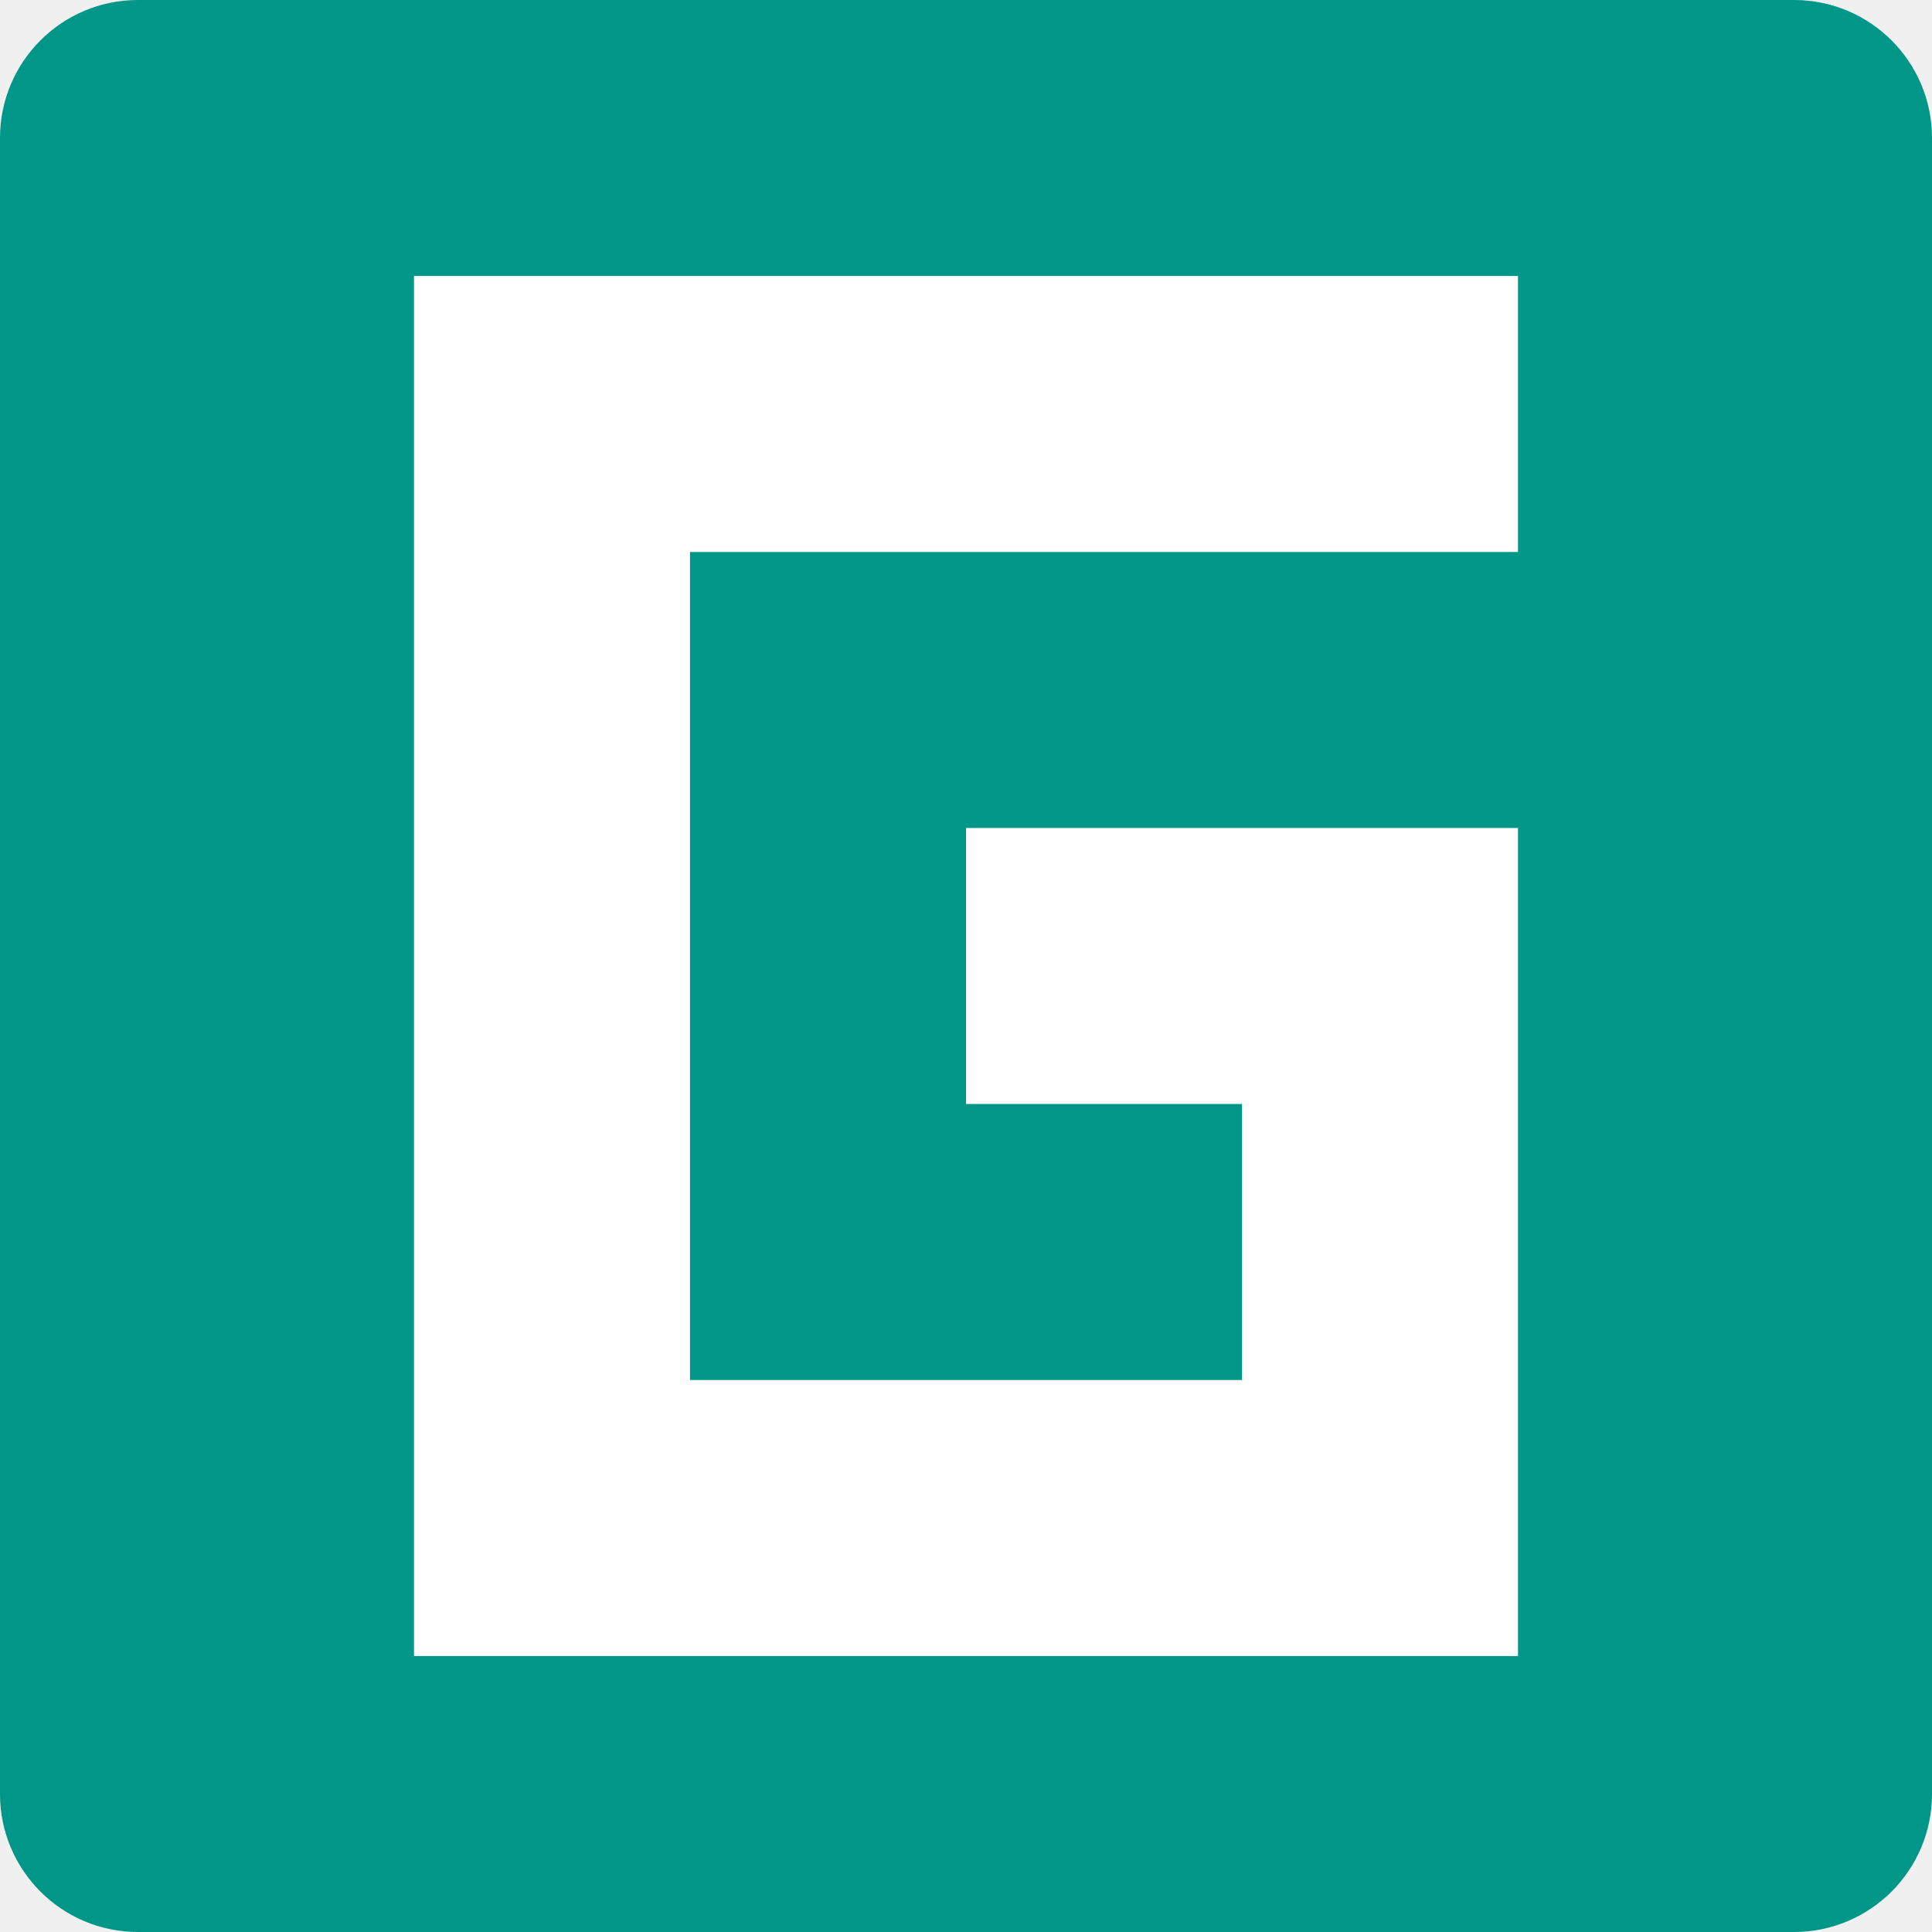
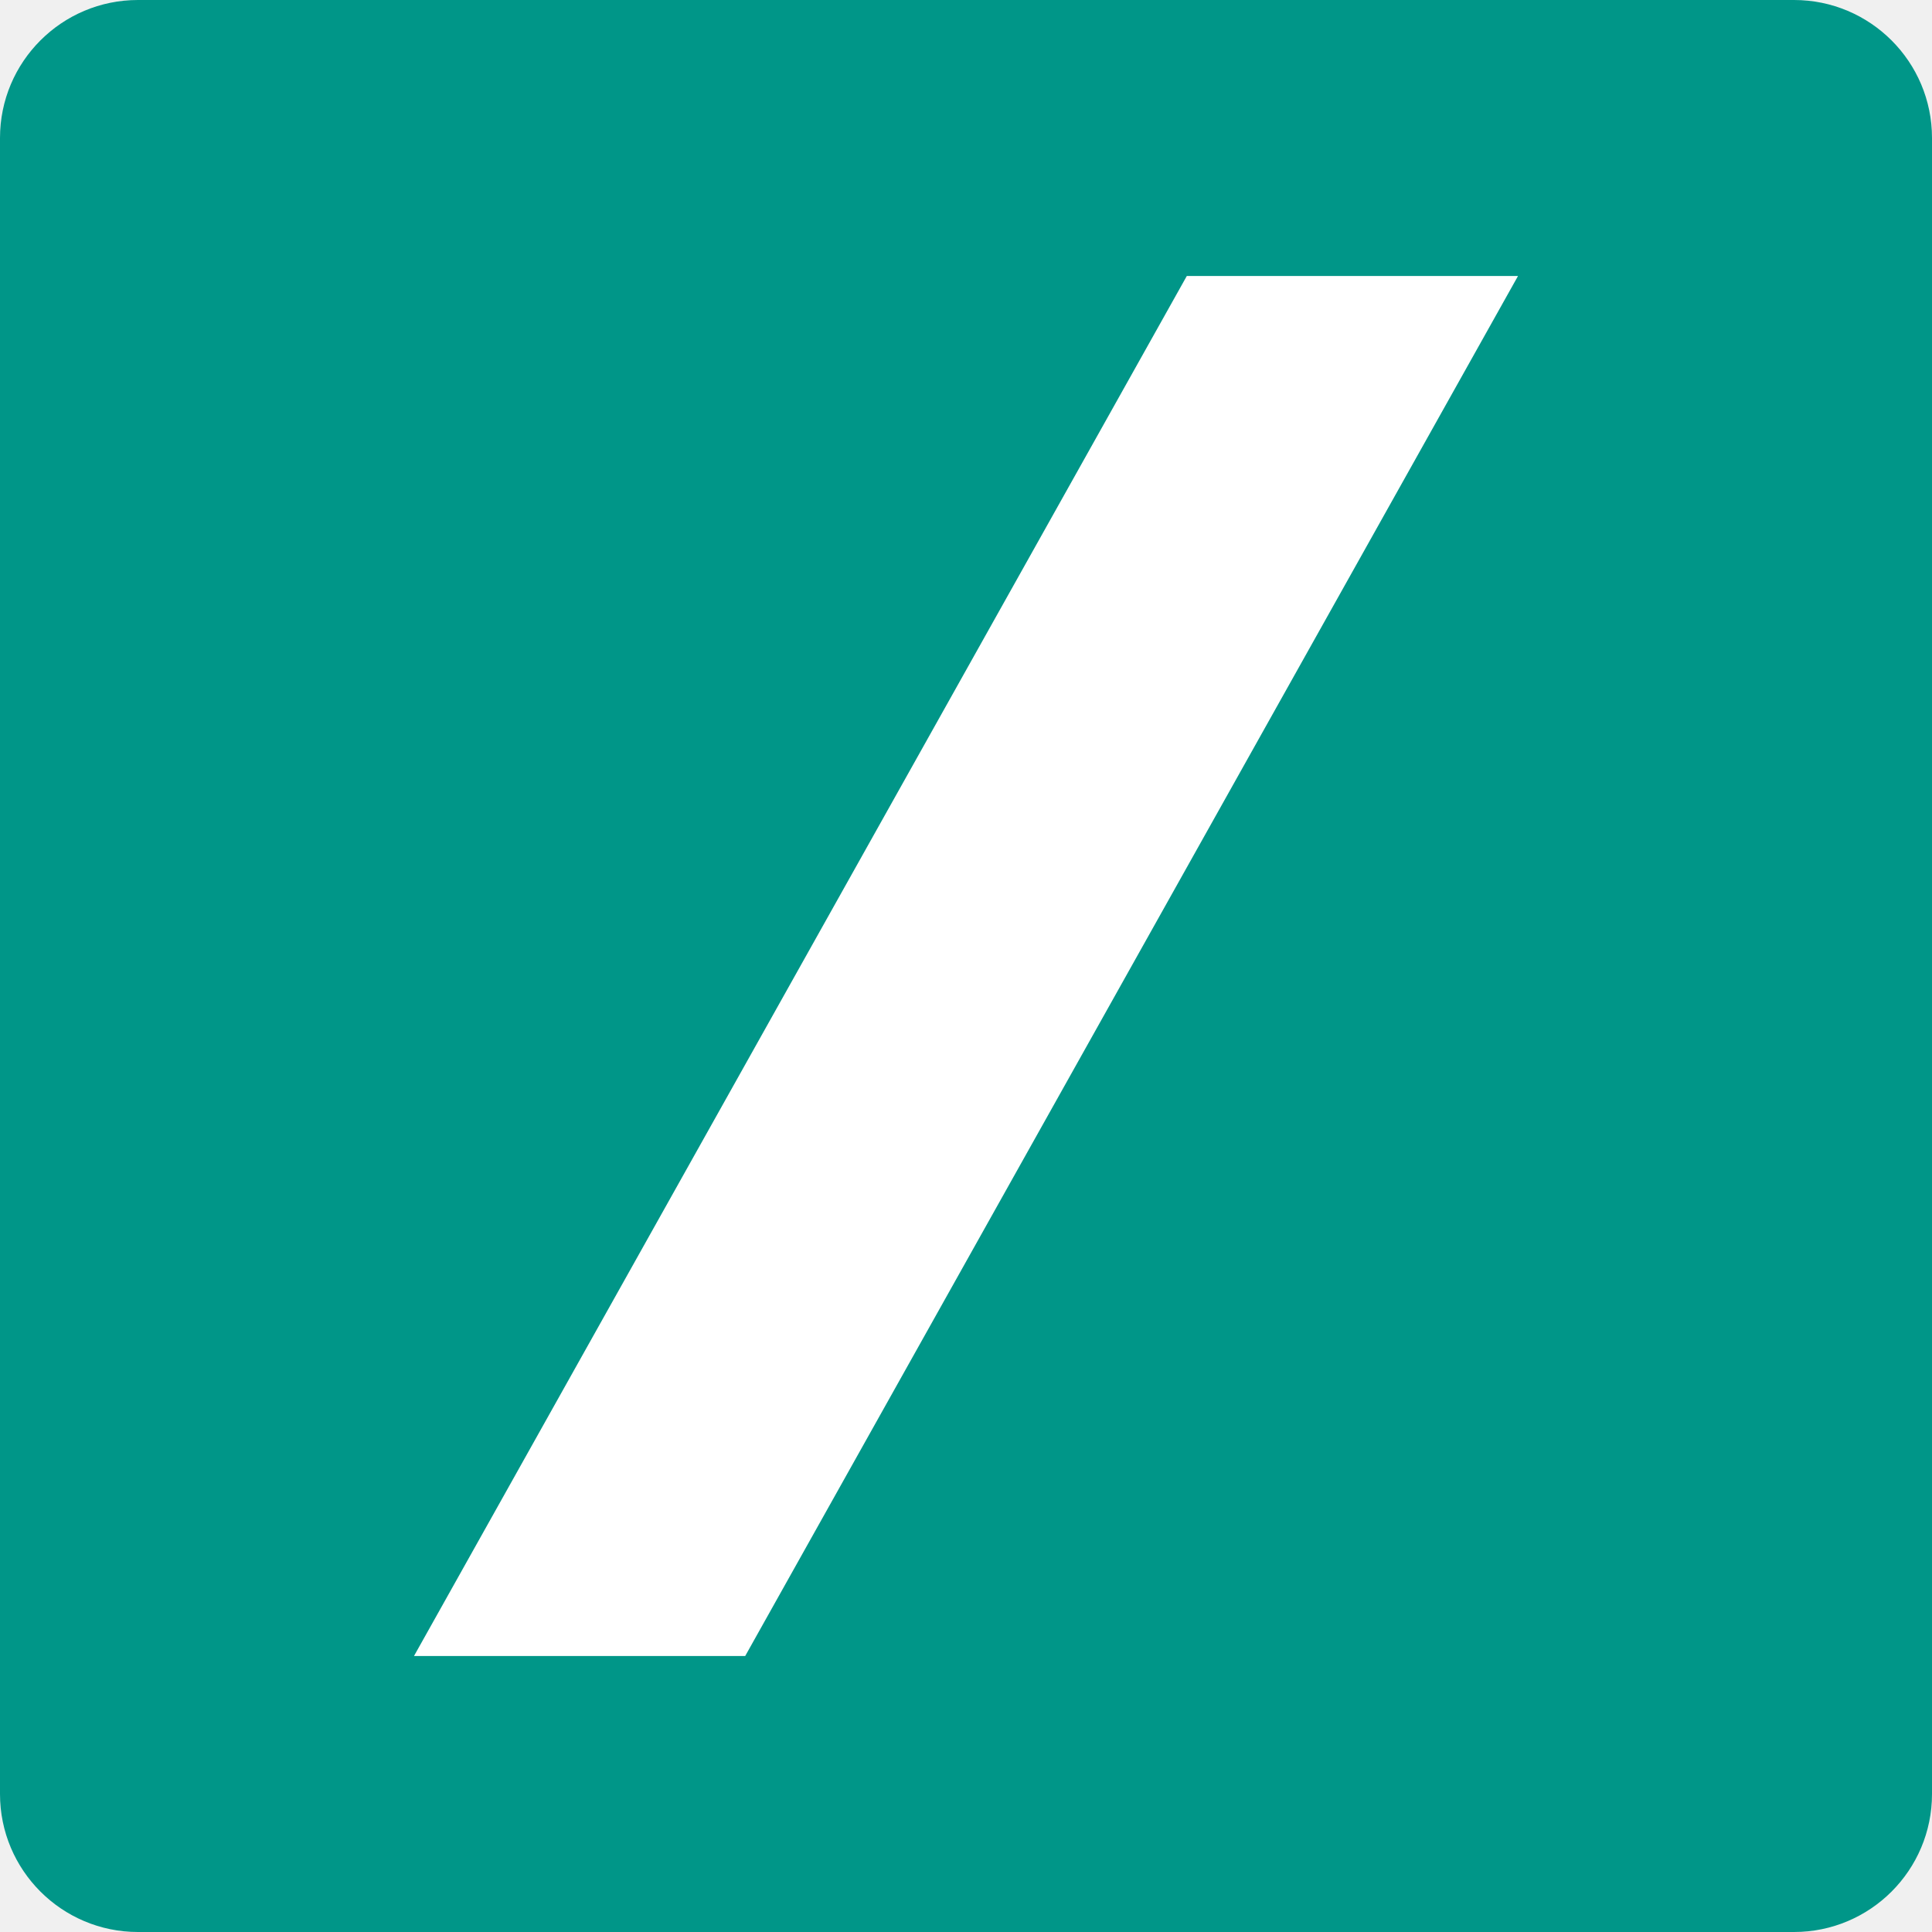
<svg xmlns="http://www.w3.org/2000/svg" viewBox="0 0 14 14">
  <rect width="14" height="14" rx="1" style="fill:#009688" />
-   <polygon points="5 10 5 4 11 4 11 2 3 2 3 12 11 12 11 6 7 6 7 8 9 8 9 10 5 10" style="fill:#fff" />
+   <polygon points="5.4 12 3 12 8.6 2 11 2 5.4 12" style="fill:#fff" />
</svg>
